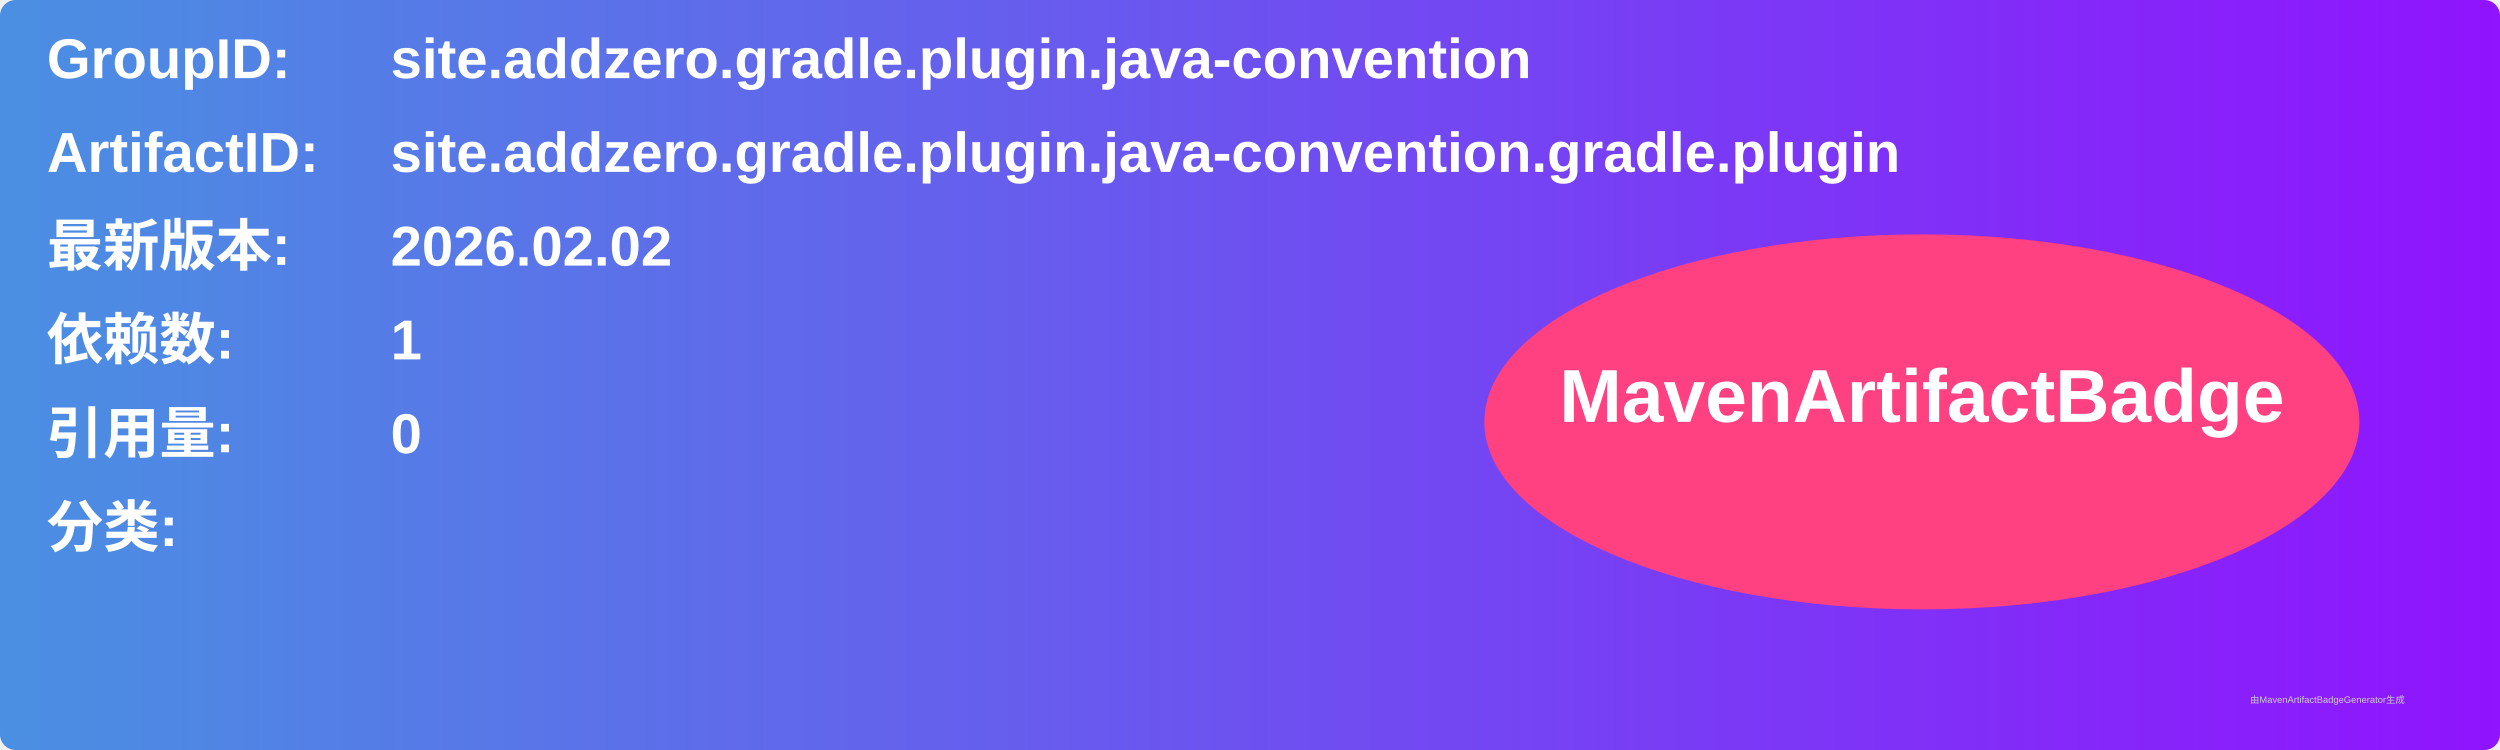
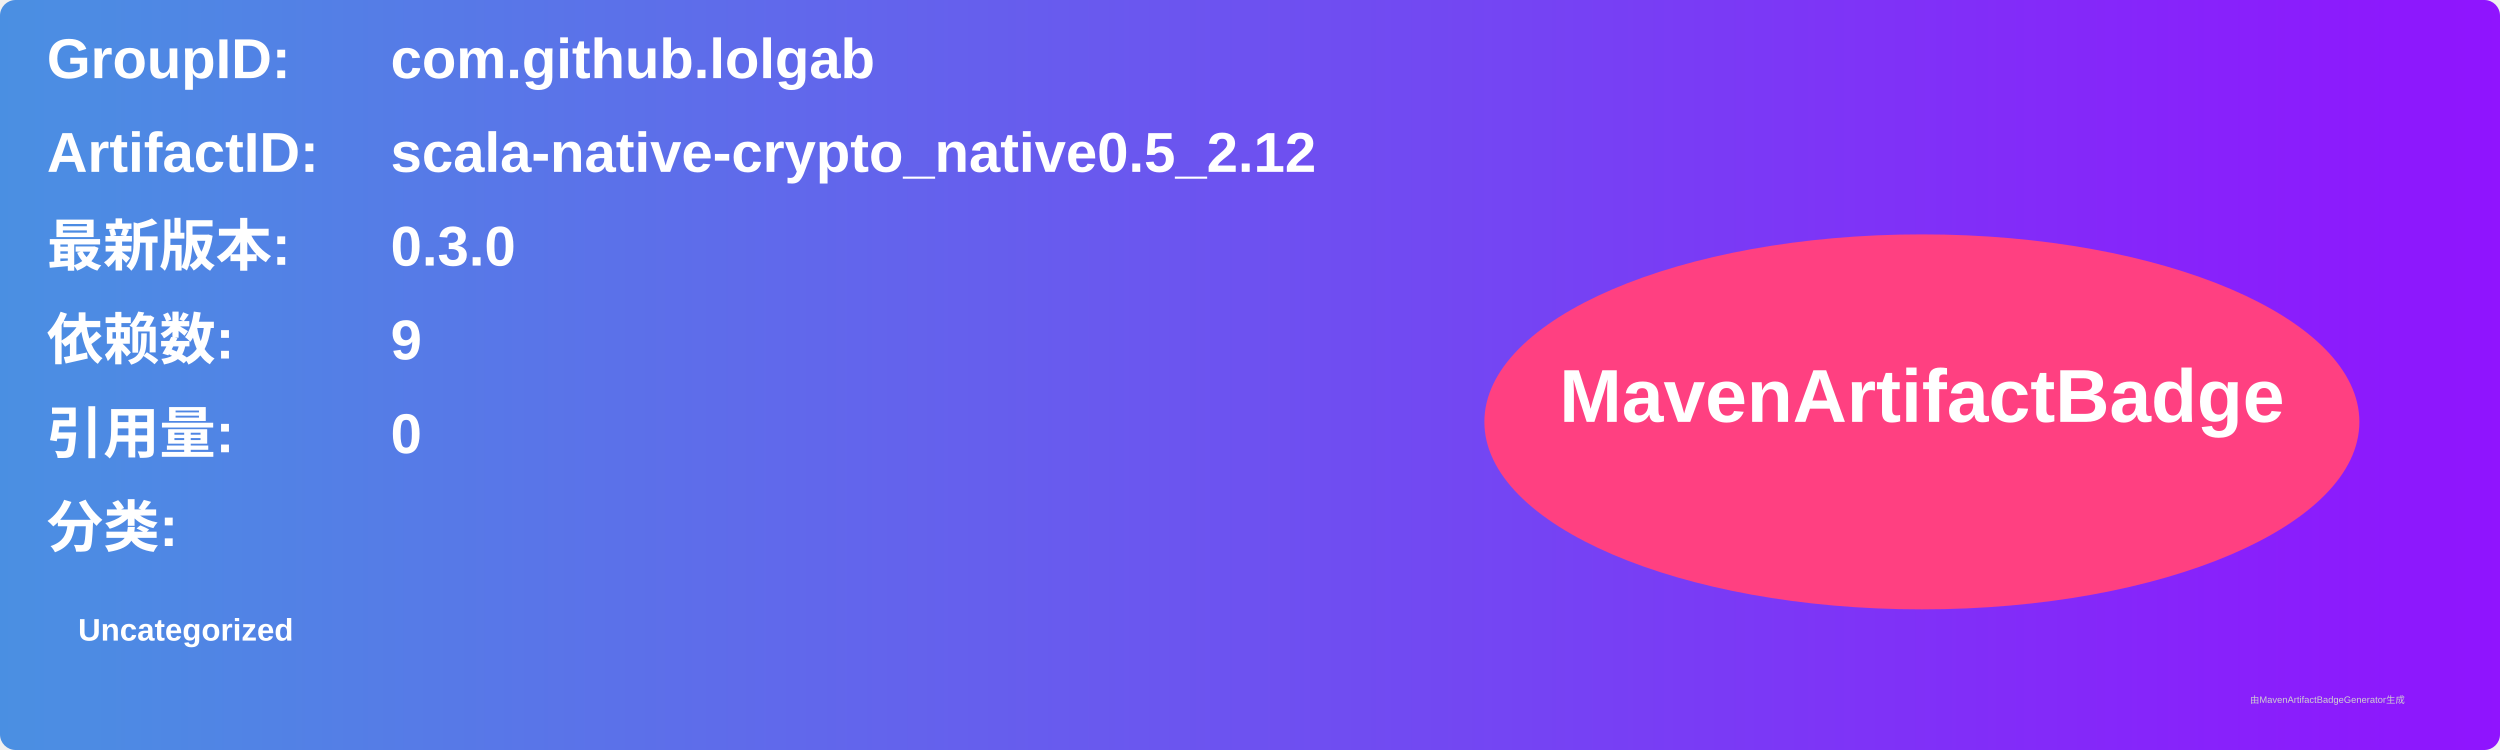
<svg xmlns="http://www.w3.org/2000/svg" width="800" height="240" viewBox="0 0 800 240">
  <linearGradient id="grad" x1="0%" y1="0%" x2="100%" y2="0%">
    <stop offset="0%" stop-color="#4a90e2" />
    <stop offset="100%" stop-color="#9013fe" />
  </linearGradient>
  <rect width="100%" height="100%" rx="5" ry="5" fill="url(#grad)" />
  <g transform="translate(15, 15)">
    <text x="0" y="10" font-family="Arial" font-size="18" fill="white" font-weight="bold" width="260">GroupID:</text>
-     <text x="110" y="10" font-family="Arial" font-size="18" fill="white" font-weight="bold" width="460">site.addzero.gradle.plugin.java-convention</text>
+     <text x="110" y="10" font-family="Arial" font-size="18" fill="white" font-weight="bold" width="460">com.github.lolgab</text>
    <text x="0" y="40" font-family="Arial" font-size="18" fill="white" font-weight="bold" width="260">ArtifactID:</text>
-     <text x="110" y="40" font-family="Arial" font-size="18" fill="white" font-weight="bold" width="460">site.addzero.gradle.plugin.java-convention.gradle.plugin</text>
+     <text x="110" y="40" font-family="Arial" font-size="18" fill="white" font-weight="bold" width="460">scala-native-crypto_native0.5_2.12</text>
    <text x="0" y="70" font-family="Arial" font-size="18" fill="white" font-weight="bold">最新版本:</text>
    <text x="110" y="70" font-family="Arial" font-size="18" fill="white" font-weight="bold">
-       <tspan font-weight="bold">2026.02.02</tspan>
+       <tspan font-weight="bold">0.3.0</tspan>
    </text>
    <text x="0" y="100" font-family="Arial" font-size="18" fill="white" font-weight="bold">依赖数: </text>
    <text x="110" y="100" font-family="Arial" font-size="18" fill="white">
-       <tspan font-weight="bold">1</tspan>
+       <tspan font-weight="bold">9</tspan>
    </text>
    <text x="0" y="130" font-family="Arial" font-size="18" fill="white" font-weight="bold">引用量: </text>
    <text x="110" y="130" font-family="Arial" font-size="18" fill="white">
      <tspan font-weight="bold">0</tspan>
    </text>
    <text x="0" y="160" font-family="Arial" font-size="18" fill="white" font-weight="bold">分类:</text>
    <text x="10" y="190" font-family="Arial" font-size="10" fill="white">
-       <tspan font-weight="bold" />
+       <tspan font-weight="bold">Uncategorized</tspan>
    </text>
    <ellipse cx="600" cy="120" rx="140" ry="60" fill="#ff4081" />
    <text x="600" y="120" text-anchor="middle" font-family="Arial" font-size="24" fill="white" font-weight="bold">MavenArtifactBadge</text>
  </g>
  <text x="720" y="225" font-family="Arial" font-size="3" fill="#d0d0d0">由MavenArtifactBadgeGenerator生成</text>
</svg>
